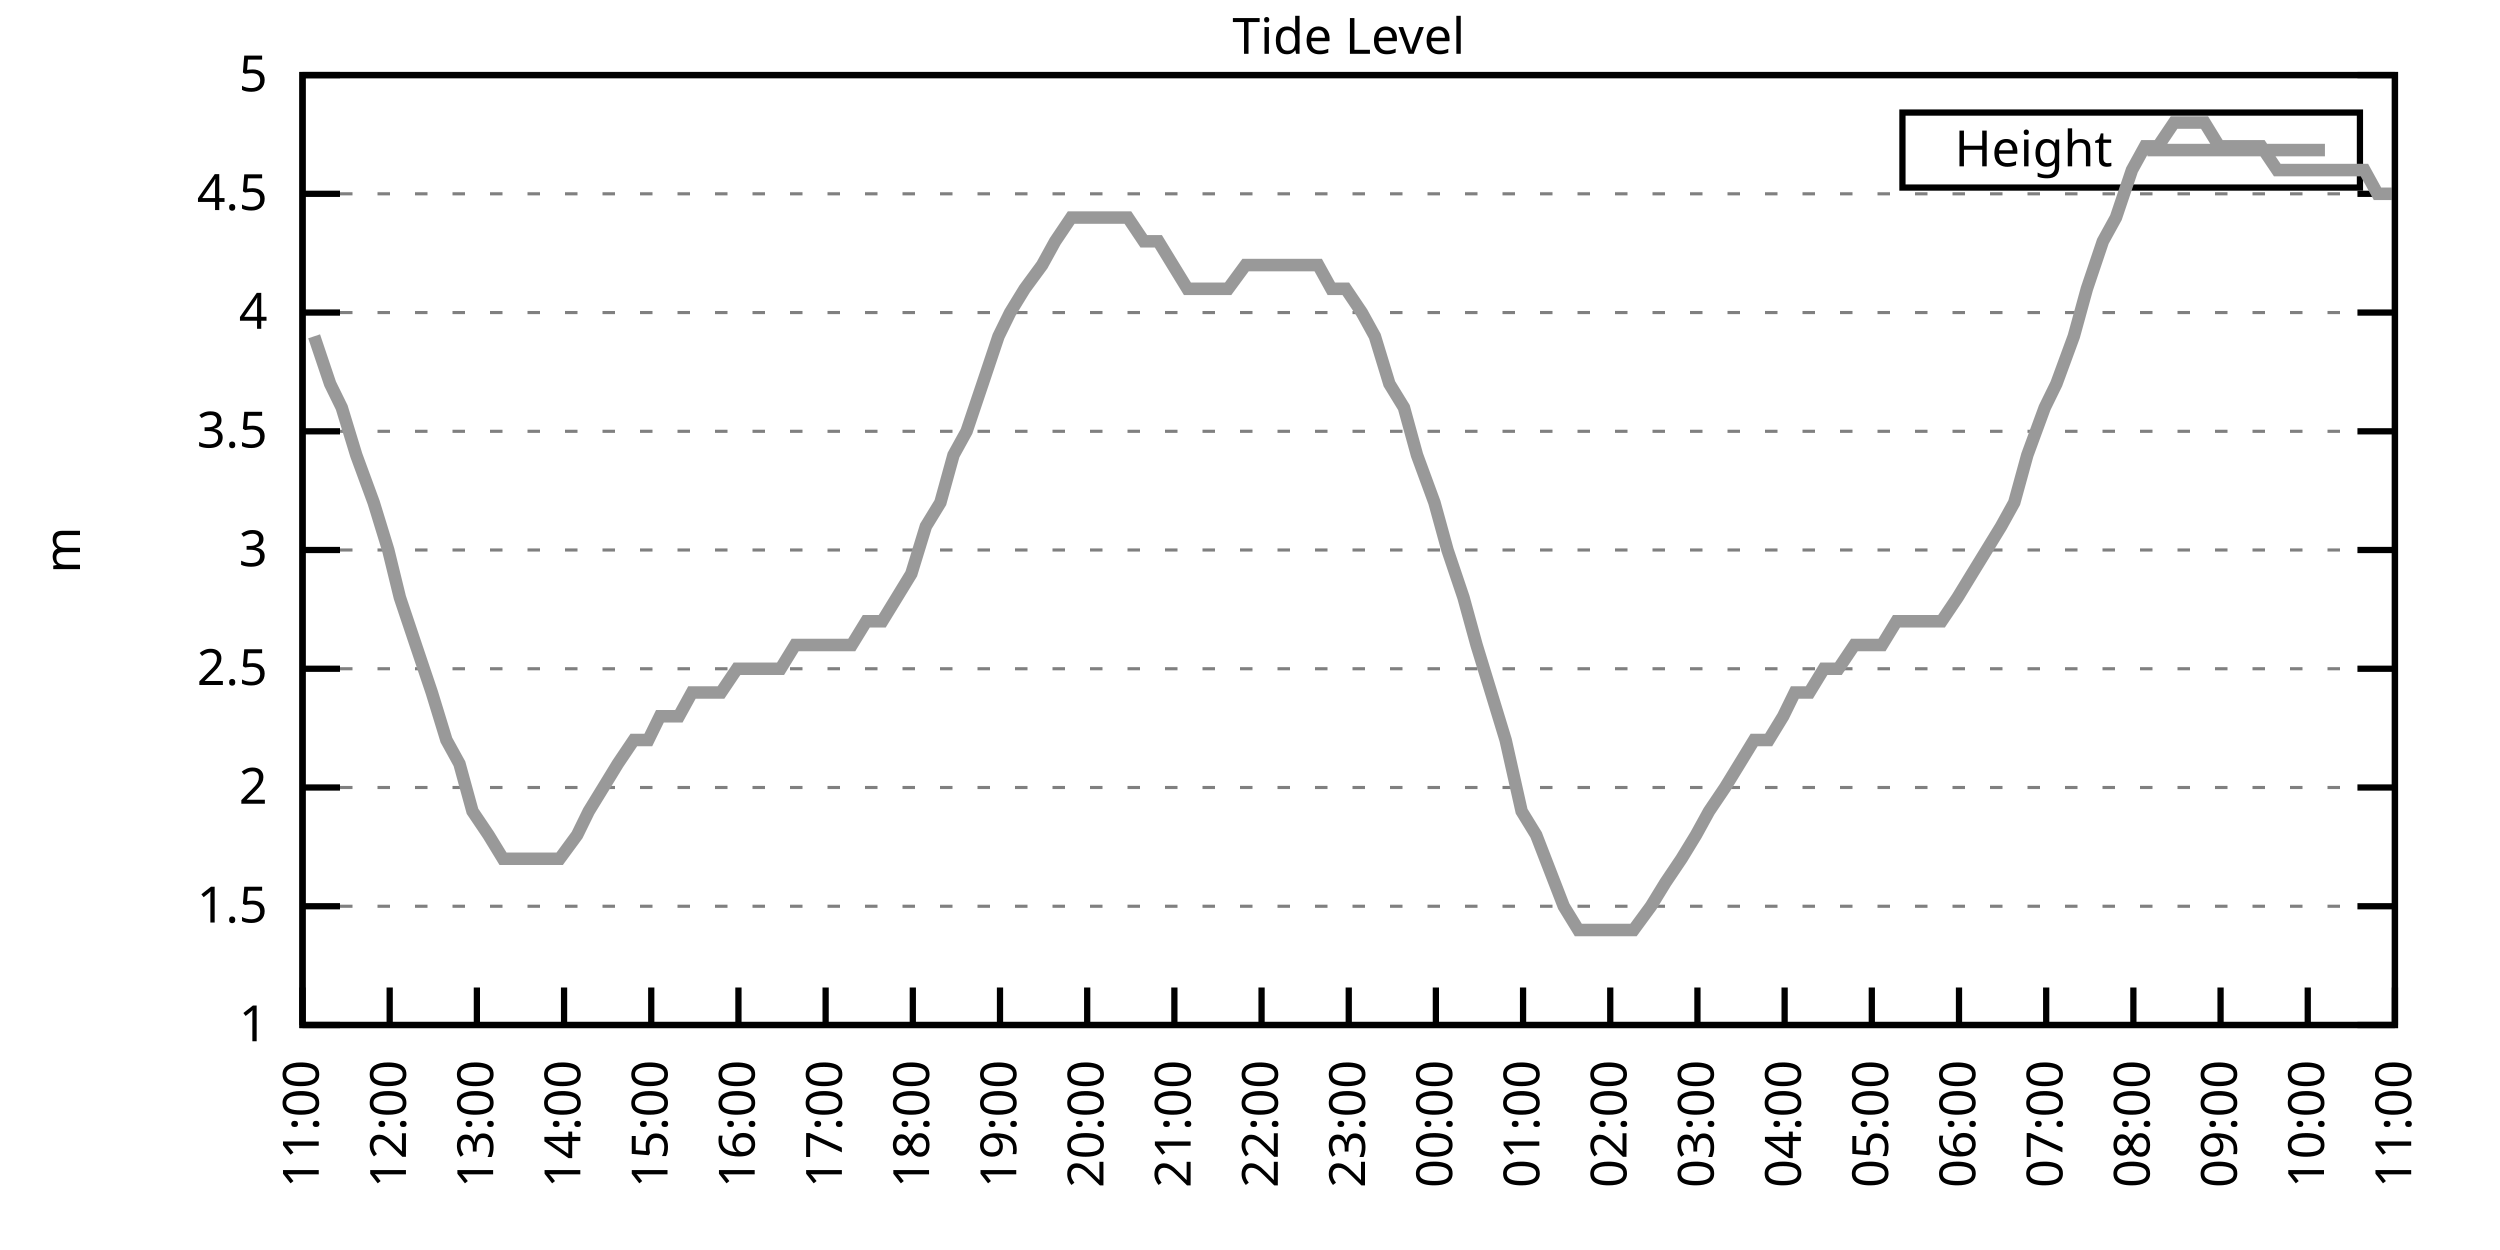
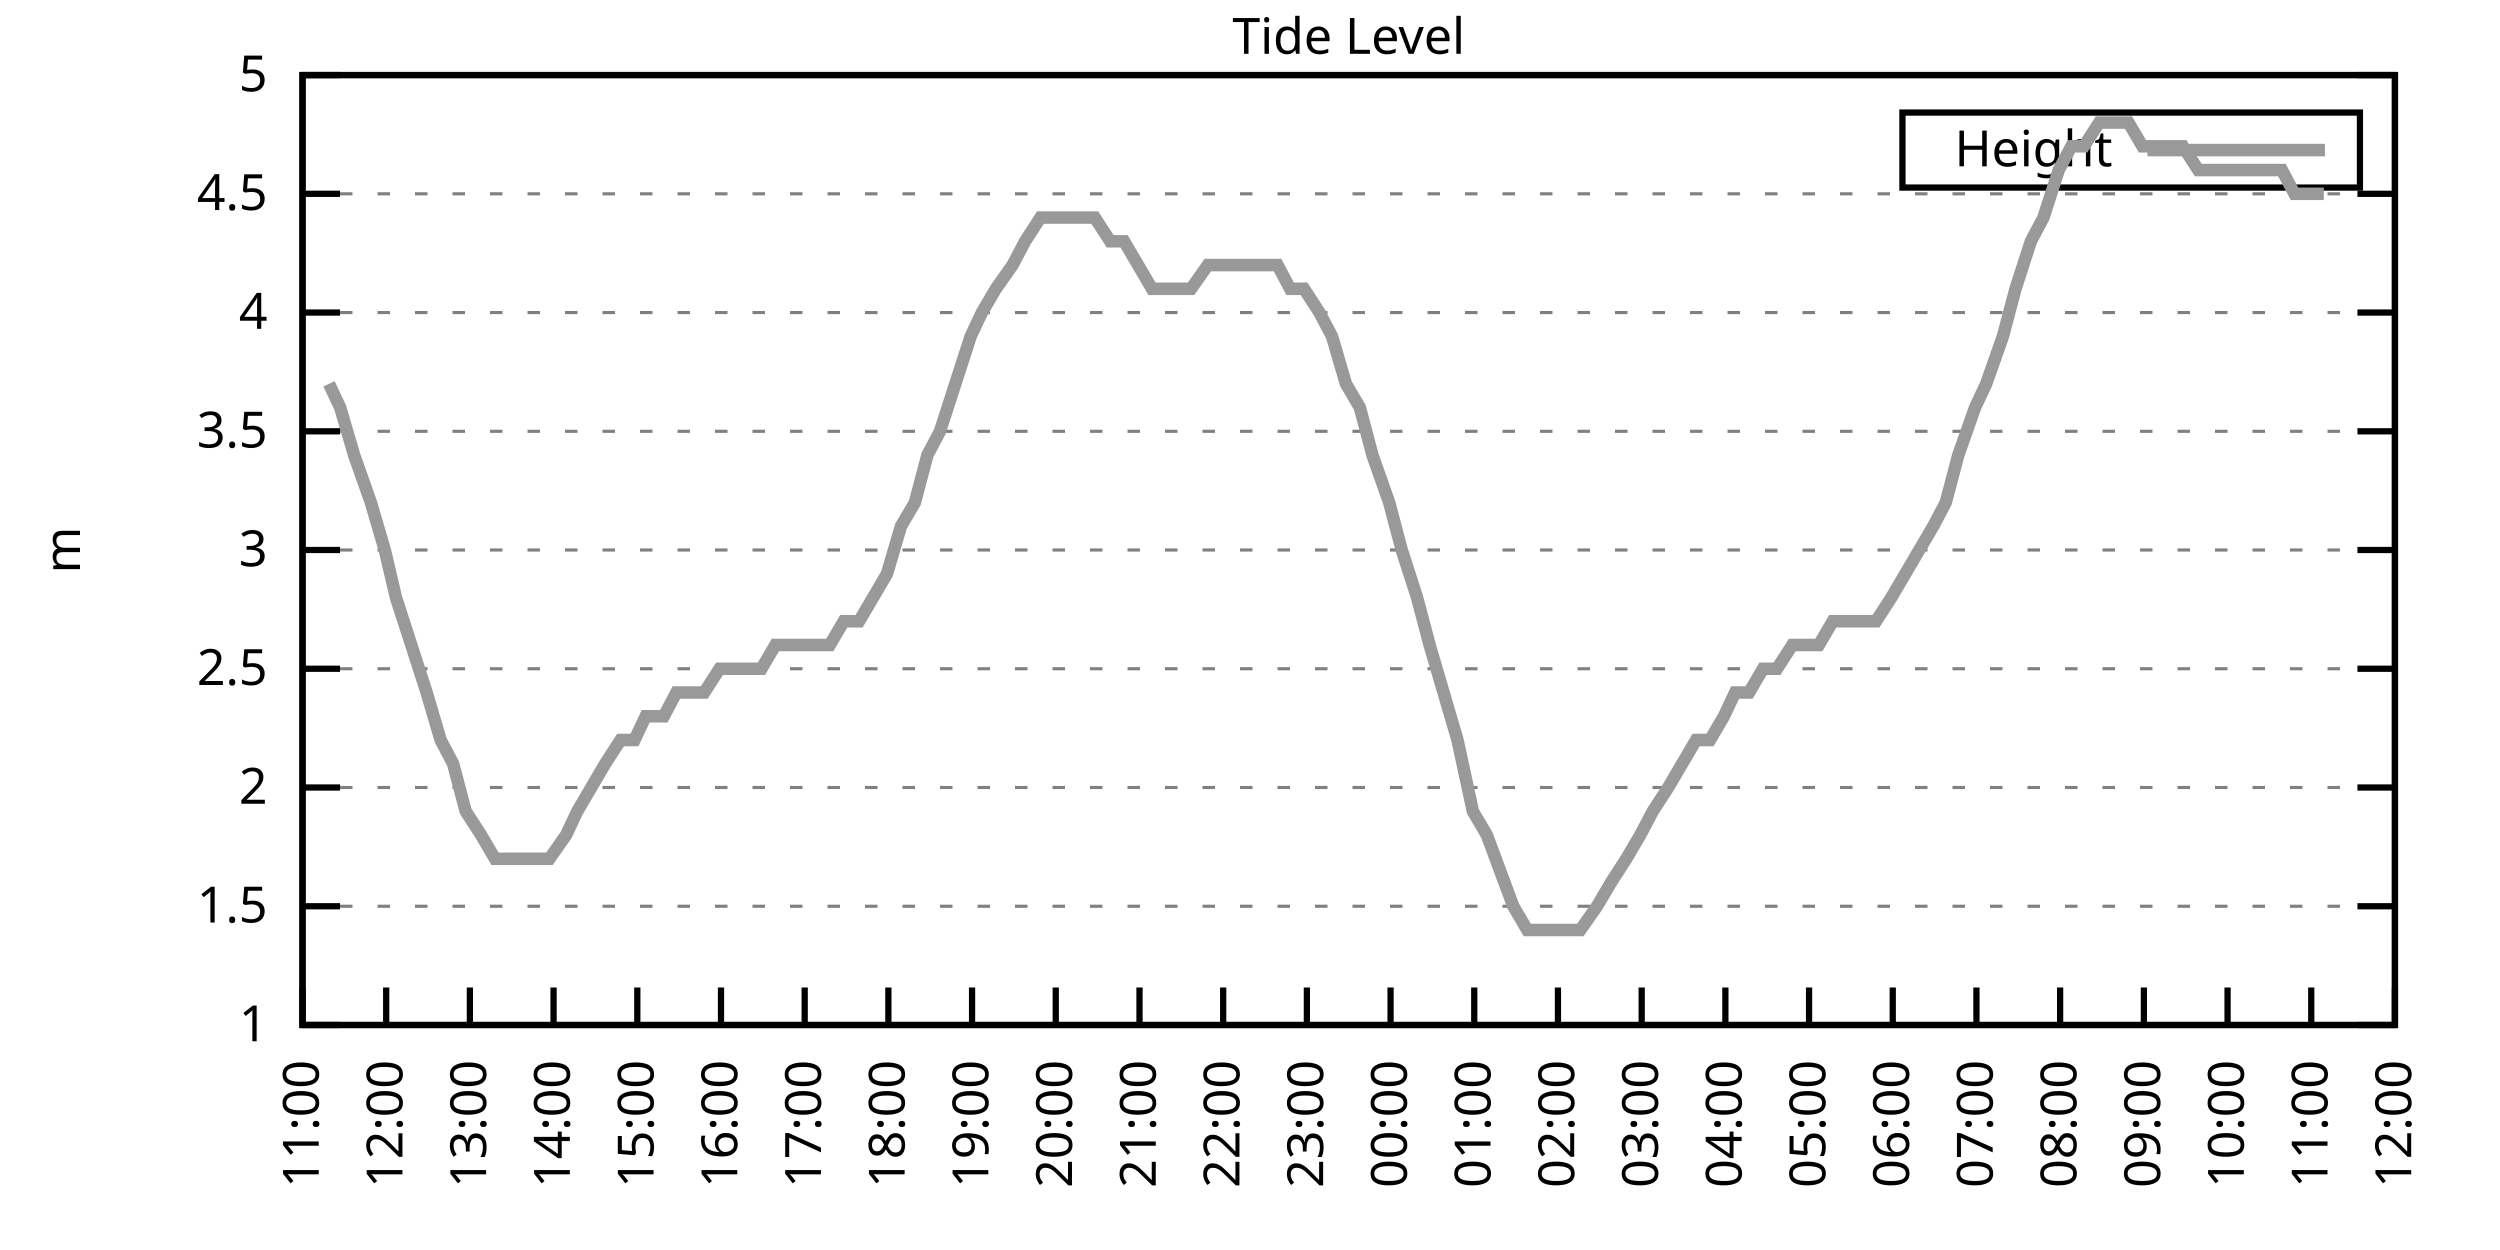
<svg xmlns="http://www.w3.org/2000/svg" xmlns:xlink="http://www.w3.org/1999/xlink" width="400" height="200" viewBox="0 0 400 200">
  <g id="gnuplot_canvas">
    <rect x="0" y="0" width="400" height="200" fill="none" />
    <defs>
      <circle id="gpDot" r="0.5" stroke-width="0.5" stroke="currentColor" />
      <path id="gpPt0" stroke-width="0.333" stroke="currentColor" d="M-1,0 h2 M0,-1 v2" />
      <path id="gpPt1" stroke-width="0.333" stroke="currentColor" d="M-1,-1 L1,1 M1,-1 L-1,1" />
      <path id="gpPt2" stroke-width="0.333" stroke="currentColor" d="M-1,0 L1,0 M0,-1 L0,1 M-1,-1 L1,1 M-1,1 L1,-1" />
      <rect id="gpPt3" stroke-width="0.333" stroke="currentColor" x="-1" y="-1" width="2" height="2" />
      <rect id="gpPt4" stroke-width="0.333" stroke="currentColor" fill="currentColor" x="-1" y="-1" width="2" height="2" />
      <circle id="gpPt5" stroke-width="0.333" stroke="currentColor" cx="0" cy="0" r="1" />
      <use xlink:href="#gpPt5" id="gpPt6" fill="currentColor" stroke="none" />
      <path id="gpPt7" stroke-width="0.333" stroke="currentColor" d="M0,-1.33 L-1.33,0.67 L1.33,0.67 z" />
      <use xlink:href="#gpPt7" id="gpPt8" fill="currentColor" stroke="none" />
      <use xlink:href="#gpPt7" id="gpPt9" stroke="currentColor" transform="rotate(180)" />
      <use xlink:href="#gpPt9" id="gpPt10" fill="currentColor" stroke="none" />
      <use xlink:href="#gpPt3" id="gpPt11" stroke="currentColor" transform="rotate(45)" />
      <use xlink:href="#gpPt11" id="gpPt12" fill="currentColor" stroke="none" />
      <path id="gpPt13" stroke-width="0.333" stroke="currentColor" d="M0,1.330 L1.265,0.411 L0.782,-1.067 L-0.782,-1.076 L-1.265,0.411 z" />
      <use xlink:href="#gpPt13" id="gpPt14" fill="currentColor" stroke="none" />
      <filter id="textbox" filterUnits="objectBoundingBox" x="0" y="0" height="1" width="1">
        <feFlood flood-color="white" flood-opacity="1" result="bgnd" />
        <feComposite in="SourceGraphic" in2="bgnd" operator="atop" />
      </filter>
      <filter id="greybox" filterUnits="objectBoundingBox" x="0" y="0" height="1" width="1">
        <feFlood flood-color="lightgrey" flood-opacity="1" result="grey" />
        <feComposite in="SourceGraphic" in2="grey" operator="atop" />
      </filter>
    </defs>
    <g fill="none" color="white" stroke="currentColor" stroke-width="1.00" stroke-linecap="butt" stroke-linejoin="miter">
</g>
    <g fill="none" color="black" stroke="currentColor" stroke-width="1.00" stroke-linecap="butt" stroke-linejoin="miter">
      <g stroke="none" shape-rendering="crispEdges">
        <polygon fill="rgb(255, 255, 255)" points="48.40,164.00 383.18,164.00 383.18,12.02 48.40,12.02 " />
      </g>
    </g>
    <g fill="none" color="black" stroke="currentColor" stroke-width="1.00" stroke-linecap="butt" stroke-linejoin="miter">
</g>
    <g fill="none" color="black" stroke="black" stroke-width="0.50" stroke-linecap="butt" stroke-linejoin="miter">
</g>
    <g fill="none" color="gray" stroke="currentColor" stroke-width="0.50" stroke-linecap="butt" stroke-linejoin="miter">
      <path stroke="gray" stroke-dasharray="2,4" class="gridline" d="M48.40,164.00 L383.19,164.00  " />
    </g>
    <g fill="none" color="gray" stroke="gray" stroke-width="1.00" stroke-linecap="butt" stroke-linejoin="miter">
</g>
    <g fill="none" color="black" stroke="currentColor" stroke-width="1.00" stroke-linecap="butt" stroke-linejoin="miter">
      <path stroke="black" d="M48.40,164.00 L54.40,164.00 M383.19,164.00 L377.19,164.00  " />
      <g transform="translate(42.80,166.60)" stroke="none" fill="black" font-family="Sans" font-size="8.00" text-anchor="end">
        <text>
          <tspan font-family="Sans"> 1</tspan>
        </text>
      </g>
    </g>
    <g fill="none" color="black" stroke="currentColor" stroke-width="1.00" stroke-linecap="butt" stroke-linejoin="miter">
</g>
    <g fill="none" color="black" stroke="black" stroke-width="0.50" stroke-linecap="butt" stroke-linejoin="miter">
</g>
    <g fill="none" color="gray" stroke="currentColor" stroke-width="0.50" stroke-linecap="butt" stroke-linejoin="miter">
      <path stroke="gray" stroke-dasharray="2,4" class="gridline" d="M48.40,145.00 L383.19,145.00  " />
    </g>
    <g fill="none" color="gray" stroke="gray" stroke-width="1.00" stroke-linecap="butt" stroke-linejoin="miter">
</g>
    <g fill="none" color="black" stroke="currentColor" stroke-width="1.00" stroke-linecap="butt" stroke-linejoin="miter">
      <path stroke="black" d="M48.40,145.00 L54.40,145.00 M383.19,145.00 L377.19,145.00  " />
      <g transform="translate(42.80,147.60)" stroke="none" fill="black" font-family="Sans" font-size="8.00" text-anchor="end">
        <text>
          <tspan font-family="Sans"> 1.5</tspan>
        </text>
      </g>
    </g>
    <g fill="none" color="black" stroke="currentColor" stroke-width="1.00" stroke-linecap="butt" stroke-linejoin="miter">
</g>
    <g fill="none" color="black" stroke="black" stroke-width="0.50" stroke-linecap="butt" stroke-linejoin="miter">
</g>
    <g fill="none" color="gray" stroke="currentColor" stroke-width="0.50" stroke-linecap="butt" stroke-linejoin="miter">
      <path stroke="gray" stroke-dasharray="2,4" class="gridline" d="M48.40,126.00 L383.19,126.00  " />
    </g>
    <g fill="none" color="gray" stroke="gray" stroke-width="1.00" stroke-linecap="butt" stroke-linejoin="miter">
</g>
    <g fill="none" color="black" stroke="currentColor" stroke-width="1.00" stroke-linecap="butt" stroke-linejoin="miter">
      <path stroke="black" d="M48.40,126.00 L54.40,126.00 M383.19,126.00 L377.19,126.00  " />
      <g transform="translate(42.80,128.60)" stroke="none" fill="black" font-family="Sans" font-size="8.00" text-anchor="end">
        <text>
          <tspan font-family="Sans"> 2</tspan>
        </text>
      </g>
    </g>
    <g fill="none" color="black" stroke="currentColor" stroke-width="1.00" stroke-linecap="butt" stroke-linejoin="miter">
</g>
    <g fill="none" color="black" stroke="black" stroke-width="0.50" stroke-linecap="butt" stroke-linejoin="miter">
</g>
    <g fill="none" color="gray" stroke="currentColor" stroke-width="0.50" stroke-linecap="butt" stroke-linejoin="miter">
      <path stroke="gray" stroke-dasharray="2,4" class="gridline" d="M48.40,107.00 L383.19,107.00  " />
    </g>
    <g fill="none" color="gray" stroke="gray" stroke-width="1.00" stroke-linecap="butt" stroke-linejoin="miter">
</g>
    <g fill="none" color="black" stroke="currentColor" stroke-width="1.00" stroke-linecap="butt" stroke-linejoin="miter">
      <path stroke="black" d="M48.40,107.00 L54.40,107.00 M383.19,107.00 L377.19,107.00  " />
      <g transform="translate(42.80,109.60)" stroke="none" fill="black" font-family="Sans" font-size="8.00" text-anchor="end">
        <text>
          <tspan font-family="Sans"> 2.5</tspan>
        </text>
      </g>
    </g>
    <g fill="none" color="black" stroke="currentColor" stroke-width="1.00" stroke-linecap="butt" stroke-linejoin="miter">
</g>
    <g fill="none" color="black" stroke="black" stroke-width="0.50" stroke-linecap="butt" stroke-linejoin="miter">
</g>
    <g fill="none" color="gray" stroke="currentColor" stroke-width="0.50" stroke-linecap="butt" stroke-linejoin="miter">
      <path stroke="gray" stroke-dasharray="2,4" class="gridline" d="M48.40,88.00 L383.19,88.00  " />
    </g>
    <g fill="none" color="gray" stroke="gray" stroke-width="1.00" stroke-linecap="butt" stroke-linejoin="miter">
</g>
    <g fill="none" color="black" stroke="currentColor" stroke-width="1.00" stroke-linecap="butt" stroke-linejoin="miter">
      <path stroke="black" d="M48.40,88.00 L54.40,88.00 M383.19,88.00 L377.19,88.00  " />
      <g transform="translate(42.80,90.60)" stroke="none" fill="black" font-family="Sans" font-size="8.00" text-anchor="end">
        <text>
          <tspan font-family="Sans"> 3</tspan>
        </text>
      </g>
    </g>
    <g fill="none" color="black" stroke="currentColor" stroke-width="1.00" stroke-linecap="butt" stroke-linejoin="miter">
</g>
    <g fill="none" color="black" stroke="black" stroke-width="0.50" stroke-linecap="butt" stroke-linejoin="miter">
</g>
    <g fill="none" color="gray" stroke="currentColor" stroke-width="0.50" stroke-linecap="butt" stroke-linejoin="miter">
      <path stroke="gray" stroke-dasharray="2,4" class="gridline" d="M48.40,69.01 L383.19,69.01  " />
    </g>
    <g fill="none" color="gray" stroke="gray" stroke-width="1.00" stroke-linecap="butt" stroke-linejoin="miter">
</g>
    <g fill="none" color="black" stroke="currentColor" stroke-width="1.00" stroke-linecap="butt" stroke-linejoin="miter">
      <path stroke="black" d="M48.40,69.01 L54.40,69.01 M383.19,69.01 L377.19,69.01  " />
      <g transform="translate(42.80,71.61)" stroke="none" fill="black" font-family="Sans" font-size="8.00" text-anchor="end">
        <text>
          <tspan font-family="Sans"> 3.5</tspan>
        </text>
      </g>
    </g>
    <g fill="none" color="black" stroke="currentColor" stroke-width="1.00" stroke-linecap="butt" stroke-linejoin="miter">
</g>
    <g fill="none" color="black" stroke="black" stroke-width="0.50" stroke-linecap="butt" stroke-linejoin="miter">
</g>
    <g fill="none" color="gray" stroke="currentColor" stroke-width="0.50" stroke-linecap="butt" stroke-linejoin="miter">
      <path stroke="gray" stroke-dasharray="2,4" class="gridline" d="M48.40,50.01 L383.19,50.01  " />
    </g>
    <g fill="none" color="gray" stroke="gray" stroke-width="1.00" stroke-linecap="butt" stroke-linejoin="miter">
</g>
    <g fill="none" color="black" stroke="currentColor" stroke-width="1.00" stroke-linecap="butt" stroke-linejoin="miter">
      <path stroke="black" d="M48.40,50.01 L54.40,50.01 M383.19,50.01 L377.19,50.01  " />
      <g transform="translate(42.80,52.61)" stroke="none" fill="black" font-family="Sans" font-size="8.00" text-anchor="end">
        <text>
          <tspan font-family="Sans"> 4</tspan>
        </text>
      </g>
    </g>
    <g fill="none" color="black" stroke="currentColor" stroke-width="1.00" stroke-linecap="butt" stroke-linejoin="miter">
</g>
    <g fill="none" color="black" stroke="black" stroke-width="0.50" stroke-linecap="butt" stroke-linejoin="miter">
</g>
    <g fill="none" color="gray" stroke="currentColor" stroke-width="0.50" stroke-linecap="butt" stroke-linejoin="miter">
      <path stroke="gray" stroke-dasharray="2,4" class="gridline" d="M48.40,31.01 L383.19,31.01  " />
    </g>
    <g fill="none" color="gray" stroke="gray" stroke-width="1.00" stroke-linecap="butt" stroke-linejoin="miter">
</g>
    <g fill="none" color="black" stroke="currentColor" stroke-width="1.00" stroke-linecap="butt" stroke-linejoin="miter">
      <path stroke="black" d="M48.40,31.01 L54.40,31.01 M383.19,31.01 L377.19,31.01  " />
      <g transform="translate(42.80,33.61)" stroke="none" fill="black" font-family="Sans" font-size="8.00" text-anchor="end">
        <text>
          <tspan font-family="Sans"> 4.5</tspan>
        </text>
      </g>
    </g>
    <g fill="none" color="black" stroke="currentColor" stroke-width="1.00" stroke-linecap="butt" stroke-linejoin="miter">
</g>
    <g fill="none" color="black" stroke="black" stroke-width="0.50" stroke-linecap="butt" stroke-linejoin="miter">
</g>
    <g fill="none" color="gray" stroke="currentColor" stroke-width="0.50" stroke-linecap="butt" stroke-linejoin="miter">
      <path stroke="gray" stroke-dasharray="2,4" class="gridline" d="M48.40,12.01 L383.19,12.01  " />
    </g>
    <g fill="none" color="gray" stroke="gray" stroke-width="1.00" stroke-linecap="butt" stroke-linejoin="miter">
</g>
    <g fill="none" color="black" stroke="currentColor" stroke-width="1.00" stroke-linecap="butt" stroke-linejoin="miter">
      <path stroke="black" d="M48.40,12.01 L54.40,12.01 M383.19,12.01 L377.19,12.01  " />
      <g transform="translate(42.80,14.61)" stroke="none" fill="black" font-family="Sans" font-size="8.00" text-anchor="end">
        <text>
          <tspan font-family="Sans"> 5</tspan>
        </text>
      </g>
    </g>
    <g fill="none" color="black" stroke="currentColor" stroke-width="1.00" stroke-linecap="butt" stroke-linejoin="miter">
      <path stroke="black" d="M48.40,164.00 L48.40,158.00  " />
      <g transform="translate(51.00,169.60) rotate(270.00)" stroke="none" fill="black" font-family="Sans" font-size="8.00" text-anchor="end">
        <text>
          <tspan font-family="Sans">11:00</tspan>
        </text>
      </g>
    </g>
    <g fill="none" color="black" stroke="currentColor" stroke-width="1.00" stroke-linecap="butt" stroke-linejoin="miter">
-       <path stroke="black" d="M62.35,164.00 L62.35,158.00  " />
-       <g transform="translate(64.95,169.60) rotate(270.00)" stroke="none" fill="black" font-family="Sans" font-size="8.00" text-anchor="end">
+       <path stroke="black" d="M61.79,164.00 L61.79,158.00  " />
+       <g transform="translate(64.39,169.60) rotate(270.00)" stroke="none" fill="black" font-family="Sans" font-size="8.00" text-anchor="end">
        <text>
          <tspan font-family="Sans">12:00</tspan>
        </text>
      </g>
    </g>
    <g fill="none" color="black" stroke="currentColor" stroke-width="1.00" stroke-linecap="butt" stroke-linejoin="miter">
-       <path stroke="black" d="M76.30,164.00 L76.30,158.00  " />
-       <g transform="translate(78.90,169.60) rotate(270.00)" stroke="none" fill="black" font-family="Sans" font-size="8.00" text-anchor="end">
+       <path stroke="black" d="M75.18,164.00 L75.18,158.00  " />
+       <g transform="translate(77.78,169.60) rotate(270.00)" stroke="none" fill="black" font-family="Sans" font-size="8.00" text-anchor="end">
        <text>
          <tspan font-family="Sans">13:00</tspan>
        </text>
      </g>
    </g>
    <g fill="none" color="black" stroke="currentColor" stroke-width="1.00" stroke-linecap="butt" stroke-linejoin="miter">
-       <path stroke="black" d="M90.25,164.00 L90.25,158.00  " />
-       <g transform="translate(92.85,169.60) rotate(270.00)" stroke="none" fill="black" font-family="Sans" font-size="8.00" text-anchor="end">
+       <path stroke="black" d="M88.57,164.00 L88.57,158.00  " />
+       <g transform="translate(91.17,169.60) rotate(270.00)" stroke="none" fill="black" font-family="Sans" font-size="8.00" text-anchor="end">
        <text>
          <tspan font-family="Sans">14:00</tspan>
        </text>
      </g>
    </g>
    <g fill="none" color="black" stroke="currentColor" stroke-width="1.00" stroke-linecap="butt" stroke-linejoin="miter">
-       <path stroke="black" d="M104.20,164.00 L104.20,158.00  " />
-       <g transform="translate(106.80,169.60) rotate(270.00)" stroke="none" fill="black" font-family="Sans" font-size="8.00" text-anchor="end">
+       <path stroke="black" d="M101.97,164.00 L101.97,158.00  " />
+       <g transform="translate(104.57,169.60) rotate(270.00)" stroke="none" fill="black" font-family="Sans" font-size="8.00" text-anchor="end">
        <text>
          <tspan font-family="Sans">15:00</tspan>
        </text>
      </g>
    </g>
    <g fill="none" color="black" stroke="currentColor" stroke-width="1.00" stroke-linecap="butt" stroke-linejoin="miter">
-       <path stroke="black" d="M118.15,164.00 L118.15,158.00  " />
-       <g transform="translate(120.75,169.60) rotate(270.00)" stroke="none" fill="black" font-family="Sans" font-size="8.00" text-anchor="end">
+       <path stroke="black" d="M115.36,164.00 L115.36,158.00  " />
+       <g transform="translate(117.96,169.60) rotate(270.00)" stroke="none" fill="black" font-family="Sans" font-size="8.00" text-anchor="end">
        <text>
          <tspan font-family="Sans">16:00</tspan>
        </text>
      </g>
    </g>
    <g fill="none" color="black" stroke="currentColor" stroke-width="1.00" stroke-linecap="butt" stroke-linejoin="miter">
-       <path stroke="black" d="M132.10,164.00 L132.10,158.00  " />
-       <g transform="translate(134.70,169.60) rotate(270.00)" stroke="none" fill="black" font-family="Sans" font-size="8.00" text-anchor="end">
+       <path stroke="black" d="M128.75,164.00 L128.75,158.00  " />
+       <g transform="translate(131.35,169.60) rotate(270.00)" stroke="none" fill="black" font-family="Sans" font-size="8.00" text-anchor="end">
        <text>
          <tspan font-family="Sans">17:00</tspan>
        </text>
      </g>
    </g>
    <g fill="none" color="black" stroke="currentColor" stroke-width="1.00" stroke-linecap="butt" stroke-linejoin="miter">
-       <path stroke="black" d="M146.05,164.00 L146.05,158.00  " />
-       <g transform="translate(148.65,169.60) rotate(270.00)" stroke="none" fill="black" font-family="Sans" font-size="8.00" text-anchor="end">
+       <path stroke="black" d="M142.14,164.00 L142.14,158.00  " />
+       <g transform="translate(144.74,169.60) rotate(270.00)" stroke="none" fill="black" font-family="Sans" font-size="8.00" text-anchor="end">
        <text>
          <tspan font-family="Sans">18:00</tspan>
        </text>
      </g>
    </g>
    <g fill="none" color="black" stroke="currentColor" stroke-width="1.00" stroke-linecap="butt" stroke-linejoin="miter">
-       <path stroke="black" d="M160.00,164.00 L160.00,158.00  " />
-       <g transform="translate(162.60,169.60) rotate(270.00)" stroke="none" fill="black" font-family="Sans" font-size="8.00" text-anchor="end">
+       <path stroke="black" d="M155.53,164.00 L155.53,158.00  " />
+       <g transform="translate(158.13,169.60) rotate(270.00)" stroke="none" fill="black" font-family="Sans" font-size="8.00" text-anchor="end">
        <text>
          <tspan font-family="Sans">19:00</tspan>
        </text>
      </g>
    </g>
    <g fill="none" color="black" stroke="currentColor" stroke-width="1.00" stroke-linecap="butt" stroke-linejoin="miter">
-       <path stroke="black" d="M173.95,164.00 L173.95,158.00  " />
-       <g transform="translate(176.55,169.60) rotate(270.00)" stroke="none" fill="black" font-family="Sans" font-size="8.00" text-anchor="end">
+       <path stroke="black" d="M168.92,164.00 L168.92,158.00  " />
+       <g transform="translate(171.52,169.60) rotate(270.00)" stroke="none" fill="black" font-family="Sans" font-size="8.00" text-anchor="end">
        <text>
          <tspan font-family="Sans">20:00</tspan>
        </text>
      </g>
    </g>
    <g fill="none" color="black" stroke="currentColor" stroke-width="1.00" stroke-linecap="butt" stroke-linejoin="miter">
-       <path stroke="black" d="M187.90,164.00 L187.90,158.00  " />
-       <g transform="translate(190.50,169.60) rotate(270.00)" stroke="none" fill="black" font-family="Sans" font-size="8.00" text-anchor="end">
+       <path stroke="black" d="M182.32,164.00 L182.32,158.00  " />
+       <g transform="translate(184.92,169.60) rotate(270.00)" stroke="none" fill="black" font-family="Sans" font-size="8.00" text-anchor="end">
        <text>
          <tspan font-family="Sans">21:00</tspan>
        </text>
      </g>
    </g>
    <g fill="none" color="black" stroke="currentColor" stroke-width="1.00" stroke-linecap="butt" stroke-linejoin="miter">
-       <path stroke="black" d="M201.85,164.00 L201.85,158.00  " />
-       <g transform="translate(204.45,169.60) rotate(270.00)" stroke="none" fill="black" font-family="Sans" font-size="8.00" text-anchor="end">
+       <path stroke="black" d="M195.71,164.00 L195.71,158.00  " />
+       <g transform="translate(198.31,169.60) rotate(270.00)" stroke="none" fill="black" font-family="Sans" font-size="8.00" text-anchor="end">
        <text>
          <tspan font-family="Sans">22:00</tspan>
        </text>
      </g>
    </g>
    <g fill="none" color="black" stroke="currentColor" stroke-width="1.00" stroke-linecap="butt" stroke-linejoin="miter">
-       <path stroke="black" d="M215.80,164.00 L215.80,158.00  " />
-       <g transform="translate(218.40,169.60) rotate(270.00)" stroke="none" fill="black" font-family="Sans" font-size="8.00" text-anchor="end">
+       <path stroke="black" d="M209.10,164.00 L209.10,158.00  " />
+       <g transform="translate(211.70,169.60) rotate(270.00)" stroke="none" fill="black" font-family="Sans" font-size="8.00" text-anchor="end">
        <text>
          <tspan font-family="Sans">23:00</tspan>
        </text>
      </g>
    </g>
    <g fill="none" color="black" stroke="currentColor" stroke-width="1.00" stroke-linecap="butt" stroke-linejoin="miter">
-       <path stroke="black" d="M229.74,164.00 L229.74,158.00  " />
-       <g transform="translate(232.34,169.60) rotate(270.00)" stroke="none" fill="black" font-family="Sans" font-size="8.00" text-anchor="end">
+       <path stroke="black" d="M222.49,164.00 L222.49,158.00  " />
+       <g transform="translate(225.09,169.60) rotate(270.00)" stroke="none" fill="black" font-family="Sans" font-size="8.00" text-anchor="end">
        <text>
          <tspan font-family="Sans">00:00</tspan>
        </text>
      </g>
    </g>
    <g fill="none" color="black" stroke="currentColor" stroke-width="1.00" stroke-linecap="butt" stroke-linejoin="miter">
-       <path stroke="black" d="M243.69,164.00 L243.69,158.00  " />
-       <g transform="translate(246.29,169.60) rotate(270.00)" stroke="none" fill="black" font-family="Sans" font-size="8.00" text-anchor="end">
+       <path stroke="black" d="M235.88,164.00 L235.88,158.00  " />
+       <g transform="translate(238.48,169.60) rotate(270.00)" stroke="none" fill="black" font-family="Sans" font-size="8.00" text-anchor="end">
        <text>
          <tspan font-family="Sans">01:00</tspan>
        </text>
      </g>
    </g>
    <g fill="none" color="black" stroke="currentColor" stroke-width="1.00" stroke-linecap="butt" stroke-linejoin="miter">
-       <path stroke="black" d="M257.64,164.00 L257.64,158.00  " />
-       <g transform="translate(260.24,169.60) rotate(270.00)" stroke="none" fill="black" font-family="Sans" font-size="8.00" text-anchor="end">
+       <path stroke="black" d="M249.27,164.00 L249.27,158.00  " />
+       <g transform="translate(251.87,169.60) rotate(270.00)" stroke="none" fill="black" font-family="Sans" font-size="8.00" text-anchor="end">
        <text>
          <tspan font-family="Sans">02:00</tspan>
        </text>
      </g>
    </g>
    <g fill="none" color="black" stroke="currentColor" stroke-width="1.00" stroke-linecap="butt" stroke-linejoin="miter">
-       <path stroke="black" d="M271.59,164.00 L271.59,158.00  " />
-       <g transform="translate(274.19,169.60) rotate(270.00)" stroke="none" fill="black" font-family="Sans" font-size="8.00" text-anchor="end">
+       <path stroke="black" d="M262.67,164.00 L262.67,158.00  " />
+       <g transform="translate(265.27,169.60) rotate(270.00)" stroke="none" fill="black" font-family="Sans" font-size="8.00" text-anchor="end">
        <text>
          <tspan font-family="Sans">03:00</tspan>
        </text>
      </g>
    </g>
    <g fill="none" color="black" stroke="currentColor" stroke-width="1.00" stroke-linecap="butt" stroke-linejoin="miter">
-       <path stroke="black" d="M285.54,164.00 L285.54,158.00  " />
-       <g transform="translate(288.14,169.60) rotate(270.00)" stroke="none" fill="black" font-family="Sans" font-size="8.00" text-anchor="end">
+       <path stroke="black" d="M276.06,164.00 L276.06,158.00  " />
+       <g transform="translate(278.66,169.60) rotate(270.00)" stroke="none" fill="black" font-family="Sans" font-size="8.00" text-anchor="end">
        <text>
          <tspan font-family="Sans">04:00</tspan>
        </text>
      </g>
    </g>
    <g fill="none" color="black" stroke="currentColor" stroke-width="1.00" stroke-linecap="butt" stroke-linejoin="miter">
-       <path stroke="black" d="M299.49,164.00 L299.49,158.00  " />
-       <g transform="translate(302.09,169.60) rotate(270.00)" stroke="none" fill="black" font-family="Sans" font-size="8.00" text-anchor="end">
+       <path stroke="black" d="M289.45,164.00 L289.45,158.00  " />
+       <g transform="translate(292.05,169.60) rotate(270.00)" stroke="none" fill="black" font-family="Sans" font-size="8.00" text-anchor="end">
        <text>
          <tspan font-family="Sans">05:00</tspan>
        </text>
      </g>
    </g>
    <g fill="none" color="black" stroke="currentColor" stroke-width="1.00" stroke-linecap="butt" stroke-linejoin="miter">
-       <path stroke="black" d="M313.44,164.00 L313.44,158.00  " />
-       <g transform="translate(316.04,169.60) rotate(270.00)" stroke="none" fill="black" font-family="Sans" font-size="8.00" text-anchor="end">
+       <path stroke="black" d="M302.84,164.00 L302.84,158.00  " />
+       <g transform="translate(305.44,169.60) rotate(270.00)" stroke="none" fill="black" font-family="Sans" font-size="8.00" text-anchor="end">
        <text>
          <tspan font-family="Sans">06:00</tspan>
        </text>
      </g>
    </g>
    <g fill="none" color="black" stroke="currentColor" stroke-width="1.00" stroke-linecap="butt" stroke-linejoin="miter">
-       <path stroke="black" d="M327.39,164.00 L327.39,158.00  " />
-       <g transform="translate(329.99,169.60) rotate(270.00)" stroke="none" fill="black" font-family="Sans" font-size="8.00" text-anchor="end">
+       <path stroke="black" d="M316.23,164.00 L316.23,158.00  " />
+       <g transform="translate(318.83,169.60) rotate(270.00)" stroke="none" fill="black" font-family="Sans" font-size="8.00" text-anchor="end">
        <text>
          <tspan font-family="Sans">07:00</tspan>
        </text>
      </g>
    </g>
    <g fill="none" color="black" stroke="currentColor" stroke-width="1.00" stroke-linecap="butt" stroke-linejoin="miter">
-       <path stroke="black" d="M341.34,164.00 L341.34,158.00  " />
-       <g transform="translate(343.94,169.60) rotate(270.00)" stroke="none" fill="black" font-family="Sans" font-size="8.00" text-anchor="end">
+       <path stroke="black" d="M329.62,164.00 L329.62,158.00  " />
+       <g transform="translate(332.22,169.60) rotate(270.00)" stroke="none" fill="black" font-family="Sans" font-size="8.00" text-anchor="end">
        <text>
          <tspan font-family="Sans">08:00</tspan>
        </text>
      </g>
    </g>
    <g fill="none" color="black" stroke="currentColor" stroke-width="1.00" stroke-linecap="butt" stroke-linejoin="miter">
-       <path stroke="black" d="M355.29,164.00 L355.29,158.00  " />
-       <g transform="translate(357.89,169.60) rotate(270.00)" stroke="none" fill="black" font-family="Sans" font-size="8.00" text-anchor="end">
+       <path stroke="black" d="M343.02,164.00 L343.02,158.00  " />
+       <g transform="translate(345.62,169.60) rotate(270.00)" stroke="none" fill="black" font-family="Sans" font-size="8.00" text-anchor="end">
        <text>
          <tspan font-family="Sans">09:00</tspan>
        </text>
      </g>
    </g>
    <g fill="none" color="black" stroke="currentColor" stroke-width="1.00" stroke-linecap="butt" stroke-linejoin="miter">
-       <path stroke="black" d="M369.24,164.00 L369.24,158.00  " />
-       <g transform="translate(371.84,169.60) rotate(270.00)" stroke="none" fill="black" font-family="Sans" font-size="8.00" text-anchor="end">
+       <path stroke="black" d="M356.41,164.00 L356.41,158.00  " />
+       <g transform="translate(359.01,169.60) rotate(270.00)" stroke="none" fill="black" font-family="Sans" font-size="8.00" text-anchor="end">
        <text>
          <tspan font-family="Sans">10:00</tspan>
+         </text>
+       </g>
+     </g>
+     <g fill="none" color="black" stroke="currentColor" stroke-width="1.00" stroke-linecap="butt" stroke-linejoin="miter">
+       <path stroke="black" d="M369.80,164.00 L369.80,158.00  " />
+       <g transform="translate(372.40,169.60) rotate(270.00)" stroke="none" fill="black" font-family="Sans" font-size="8.00" text-anchor="end">
+         <text>
+           <tspan font-family="Sans">11:00</tspan>
        </text>
      </g>
    </g>
    <g fill="none" color="black" stroke="currentColor" stroke-width="1.00" stroke-linecap="butt" stroke-linejoin="miter">
      <path stroke="black" d="M383.19,164.00 L383.19,158.00  " />
      <g transform="translate(385.79,169.60) rotate(270.00)" stroke="none" fill="black" font-family="Sans" font-size="8.00" text-anchor="end">
        <text>
-           <tspan font-family="Sans">11:00</tspan>
+           <tspan font-family="Sans">12:00</tspan>
        </text>
      </g>
    </g>
    <g fill="none" color="black" stroke="currentColor" stroke-width="1.00" stroke-linecap="butt" stroke-linejoin="miter">
</g>
    <g fill="none" color="black" stroke="currentColor" stroke-width="1.00" stroke-linecap="butt" stroke-linejoin="miter">
      <path stroke="black" d="M48.40,12.01 L48.40,164.00 L383.19,164.00 L383.19,12.01 L48.40,12.01 Z  " />
    </g>
    <g fill="none" color="black" stroke="currentColor" stroke-width="1.00" stroke-linecap="butt" stroke-linejoin="miter">
</g>
    <g fill="none" color="black" stroke="currentColor" stroke-width="1.00" stroke-linecap="butt" stroke-linejoin="miter">
      <path stroke="black" d="M304.39,30.01 L304.39,18.01 L377.59,18.01 L377.59,30.01 L304.39,30.01 Z  " />
    </g>
    <g id="Tide_level_plot_1">
      <g fill="none" color="white" stroke="black" stroke-width="2.00" stroke-linecap="butt" stroke-linejoin="miter">
</g>
      <g fill="none" color="black" stroke="currentColor" stroke-width="2.00" stroke-linecap="butt" stroke-linejoin="miter">
        <g transform="translate(337.99,26.61)" stroke="none" fill="black" font-family="Sans" font-size="8.00" text-anchor="end">
          <text>
            <tspan font-family="Sans">Height</tspan>
          </text>
        </g>
      </g>
      <g fill="none" color="black" stroke="currentColor" stroke-width="2.00" stroke-linecap="butt" stroke-linejoin="miter">
-         <path stroke="rgb(153, 153, 153)" d="M343.59,24.01 L371.99,24.01 M50.26,53.81 L52.82,61.41 L54.68,65.21 L57.00,72.81 L59.79,80.41 L62.12,88.00   L63.98,95.60 L66.53,103.20 L69.09,110.80 L71.42,118.40 L73.51,122.20 L75.60,129.80 L78.16,133.60 L80.48,137.40   L82.81,137.40 L84.90,137.40 L87.46,137.40 L89.55,137.40 L92.34,133.60 L94.20,129.80 L96.53,126.00 L98.85,122.20   L101.41,118.40 L103.73,118.40 L105.59,114.60 L108.62,114.60 L110.71,110.80 L113.03,110.80 L115.36,110.80 L117.92,107.00   L119.78,107.00 L122.57,107.00 L124.89,107.00 L127.22,103.20 L129.54,103.20 L131.63,103.20 L133.96,103.20 L136.28,103.20   L138.61,99.40 L141.16,99.40 L143.49,95.60 L145.81,91.80 L148.14,84.21 L150.46,80.41 L152.56,72.81 L154.65,69.01   L157.21,61.41 L159.76,53.81 L161.62,50.01 L163.95,46.21 L166.74,42.41 L168.83,38.61 L171.39,34.81 L173.48,34.81   L175.81,34.81 L177.90,34.81 L180.46,34.81 L183.01,38.61 L185.34,38.61 L187.66,42.41 L189.99,46.21 L192.31,46.21   L194.41,46.21 L196.50,46.21 L199.29,42.41 L201.38,42.41 L203.94,42.41 L205.80,42.41 L208.36,42.41 L210.91,42.41   L213.01,46.21 L215.33,46.21 L217.89,50.01 L219.98,53.81 L222.30,61.41 L224.63,65.21 L226.72,72.81 L229.51,80.41   L231.60,88.00 L234.16,95.60 L236.25,103.20 L238.58,110.80 L240.90,118.40 L243.46,129.80 L245.79,133.60 L250.20,145.00   L252.53,148.80 L255.09,148.80 L257.41,148.80 L259.74,148.80 L261.36,148.80 L264.15,145.00 L266.48,141.20 L269.04,137.40   L271.36,133.60 L273.45,129.80 L276.01,126.00 L278.34,122.20 L280.66,118.40 L282.99,118.40 L285.31,114.60 L287.17,110.80   L289.50,110.80 L291.82,107.00 L294.15,107.00 L296.70,103.20 L299.03,103.20 L301.12,103.20 L303.44,99.40 L306.23,99.40   L308.33,99.40 L310.65,99.40 L313.21,95.60 L315.53,91.80 L317.86,88.00 L320.18,84.21 L322.28,80.41 L324.37,72.81   L327.16,65.21 L329.02,61.41 L331.81,53.81 L333.90,46.21 L336.46,38.61 L338.55,34.81 L341.11,27.21 L343.20,23.41   L345.29,23.41 L347.85,19.61 L349.94,19.61 L352.73,19.61 L355.06,23.41 L357.38,23.41 L359.71,23.41 L361.80,23.41   L364.36,27.21 L366.68,27.21 L368.78,27.21 L370.87,27.21 L373.43,27.21 L375.98,27.21 L378.31,27.21 L380.40,31.01   L382.96,31.01  " />
+         <path stroke="rgb(153, 153, 153)" d="M343.59,24.01 L371.99,24.01 M52.64,61.41 L54.43,65.21 L56.66,72.81 L59.34,80.41 L61.57,88.00 L63.35,95.60   L65.81,103.20 L68.26,110.80 L70.50,118.40 L72.50,122.20 L74.51,129.80 L76.97,133.60 L79.20,137.40 L81.43,137.40   L83.44,137.40 L85.90,137.40 L87.91,137.40 L90.58,133.60 L92.37,129.80 L94.60,126.00 L96.83,122.20 L99.29,118.40   L101.52,118.40 L103.31,114.60 L106.21,114.60 L108.22,110.80 L110.45,110.80 L112.68,110.80 L115.13,107.00 L116.92,107.00   L119.60,107.00 L121.83,107.00 L124.06,103.20 L126.29,103.20 L128.30,103.20 L130.54,103.20 L132.77,103.20 L135.00,99.40   L137.45,99.40 L139.69,95.60 L141.92,91.80 L144.15,84.21 L146.38,80.41 L148.39,72.81 L150.40,69.01 L152.85,61.41   L155.31,53.81 L157.10,50.01 L159.33,46.21 L162.01,42.41 L164.01,38.61 L166.47,34.81 L168.48,34.81 L170.71,34.81   L172.72,34.81 L175.17,34.81 L177.63,38.61 L179.86,38.61 L182.09,42.41 L184.32,46.21 L186.56,46.21 L188.57,46.21   L190.57,46.21 L193.25,42.41 L195.26,42.41 L197.72,42.41 L199.50,42.41 L201.96,42.41 L204.41,42.41 L206.42,46.21   L208.65,46.21 L211.11,50.01 L213.12,53.81 L215.35,61.41 L217.58,65.21 L219.59,72.81 L222.27,80.41 L224.28,88.00   L226.73,95.60 L228.74,103.20 L230.97,110.80 L233.20,118.40 L235.66,129.80 L237.89,133.60 L242.13,145.00 L244.36,148.80   L246.82,148.80 L249.05,148.80 L251.28,148.80 L252.85,148.80 L255.52,145.00 L257.76,141.20 L260.21,137.40 L262.44,133.60   L264.45,129.80 L266.91,126.00 L269.14,122.20 L271.37,118.40 L273.60,118.40 L275.83,114.60 L277.62,110.80 L279.85,110.80   L282.08,107.00 L284.32,107.00 L286.77,103.20 L289.00,103.20 L291.01,103.20 L293.24,99.40 L295.92,99.40 L297.93,99.40   L300.16,99.40 L302.62,95.60 L304.85,91.80 L307.08,88.00 L309.31,84.21 L311.32,80.41 L313.33,72.81 L316.01,65.21   L317.79,61.41 L320.47,53.81 L322.48,46.21 L324.94,38.61 L326.95,34.81 L329.40,27.21 L331.41,23.41 L333.42,23.41   L335.87,19.61 L337.88,19.61 L340.56,19.61 L342.79,23.41 L345.02,23.41 L347.26,23.41 L349.26,23.41 L351.72,27.21   L353.95,27.21 L355.96,27.21 L357.97,27.21 L360.42,27.21 L362.88,27.21 L365.11,27.21 L367.12,31.01 L369.58,31.01   L371.81,31.01  " />
      </g>
    </g>
    <g fill="none" color="black" stroke="currentColor" stroke-width="2.00" stroke-linecap="butt" stroke-linejoin="miter">
</g>
    <g fill="none" color="black" stroke="black" stroke-width="1.00" stroke-linecap="butt" stroke-linejoin="miter">
</g>
    <g fill="none" color="black" stroke="currentColor" stroke-width="1.00" stroke-linecap="butt" stroke-linejoin="miter">
      <path stroke="black" d="M48.40,12.01 L48.40,164.00 L383.19,164.00 L383.19,12.01 L48.40,12.01 Z  " />
      <g transform="translate(12.80,88.01) rotate(270.00)" stroke="none" fill="black" font-family="Sans" font-size="8.00" text-anchor="middle">
        <text>
          <tspan font-family="Sans">m</tspan>
        </text>
      </g>
    </g>
    <g fill="none" color="black" stroke="currentColor" stroke-width="1.00" stroke-linecap="butt" stroke-linejoin="miter">
</g>
    <g fill="none" color="black" stroke="currentColor" stroke-width="1.00" stroke-linecap="butt" stroke-linejoin="miter">
      <g transform="translate(215.79,8.61)" stroke="none" fill="black" font-family="Sans" font-size="8.00" text-anchor="middle">
        <text>
          <tspan font-family="Sans">Tide Level</tspan>
        </text>
      </g>
    </g>
    <g fill="none" color="black" stroke="currentColor" stroke-width="1.00" stroke-linecap="butt" stroke-linejoin="miter">
</g>
  </g>
</svg>
